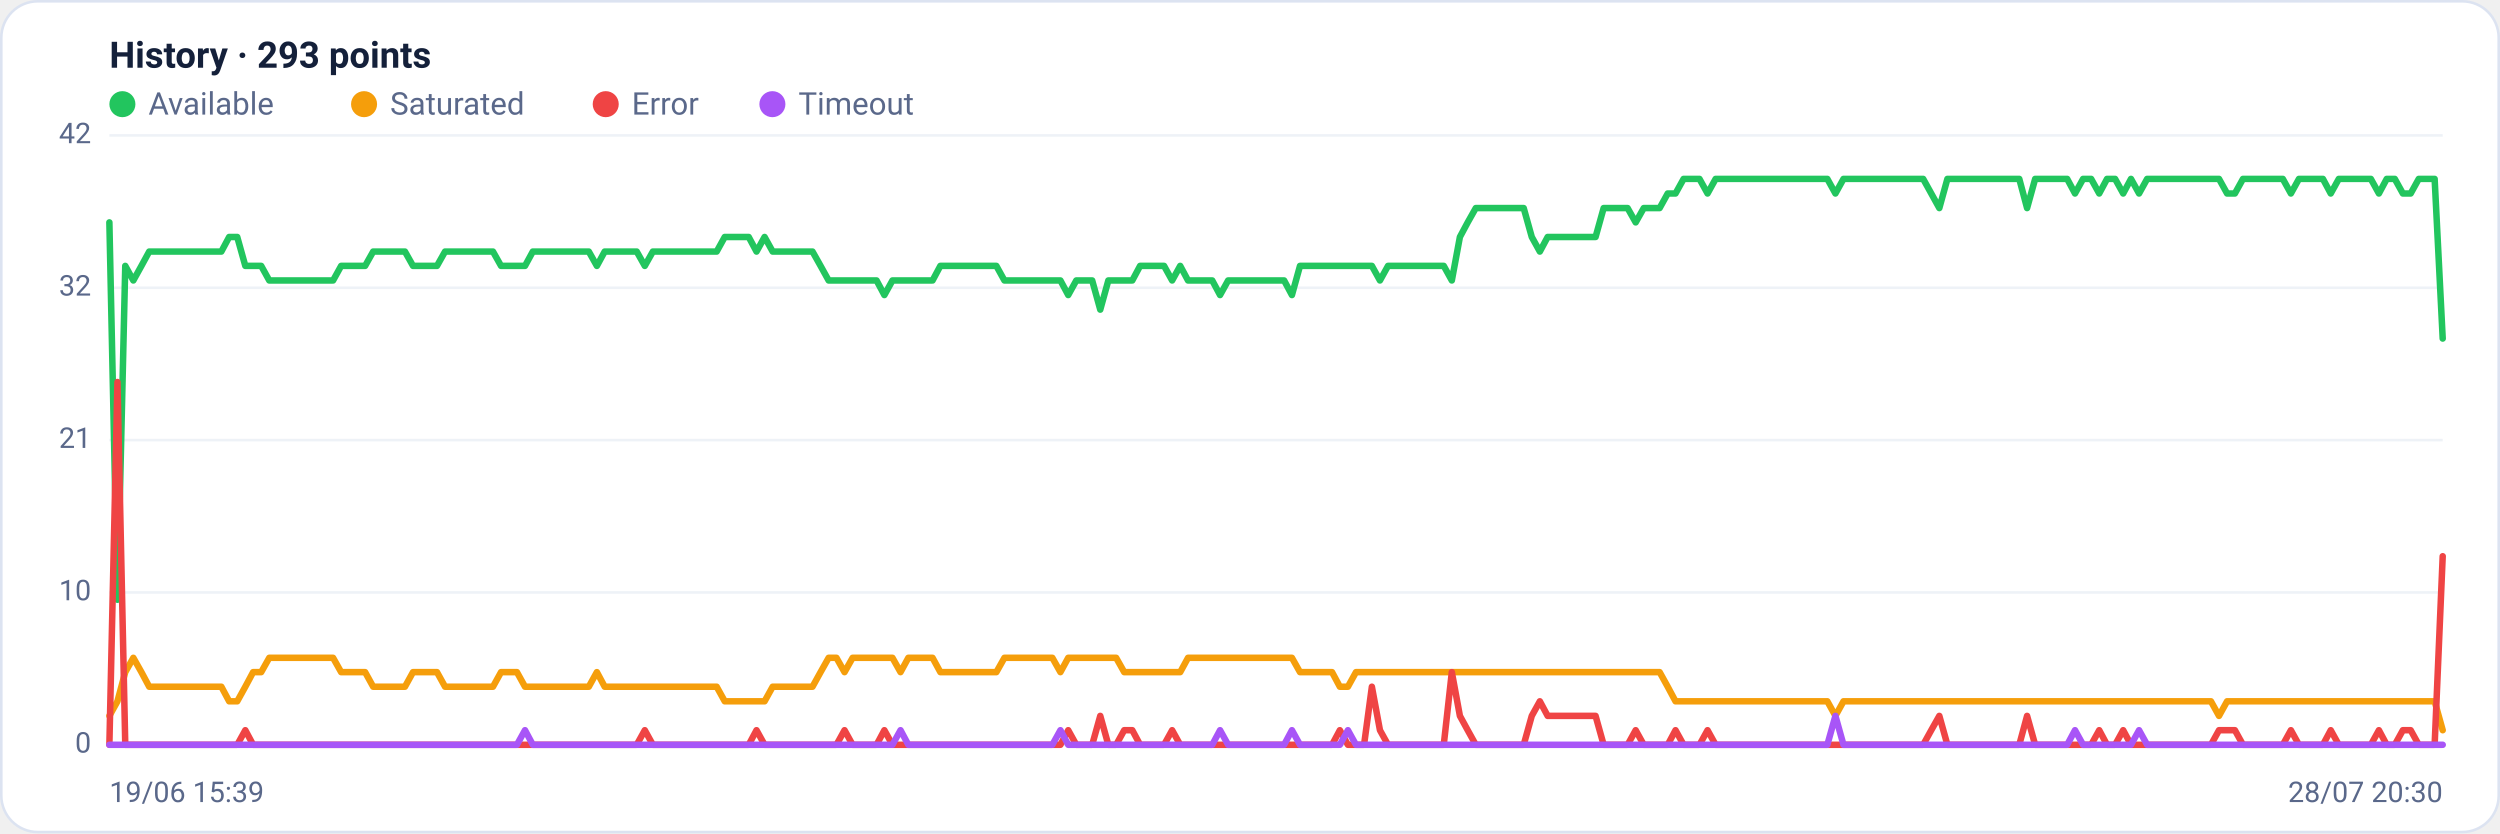
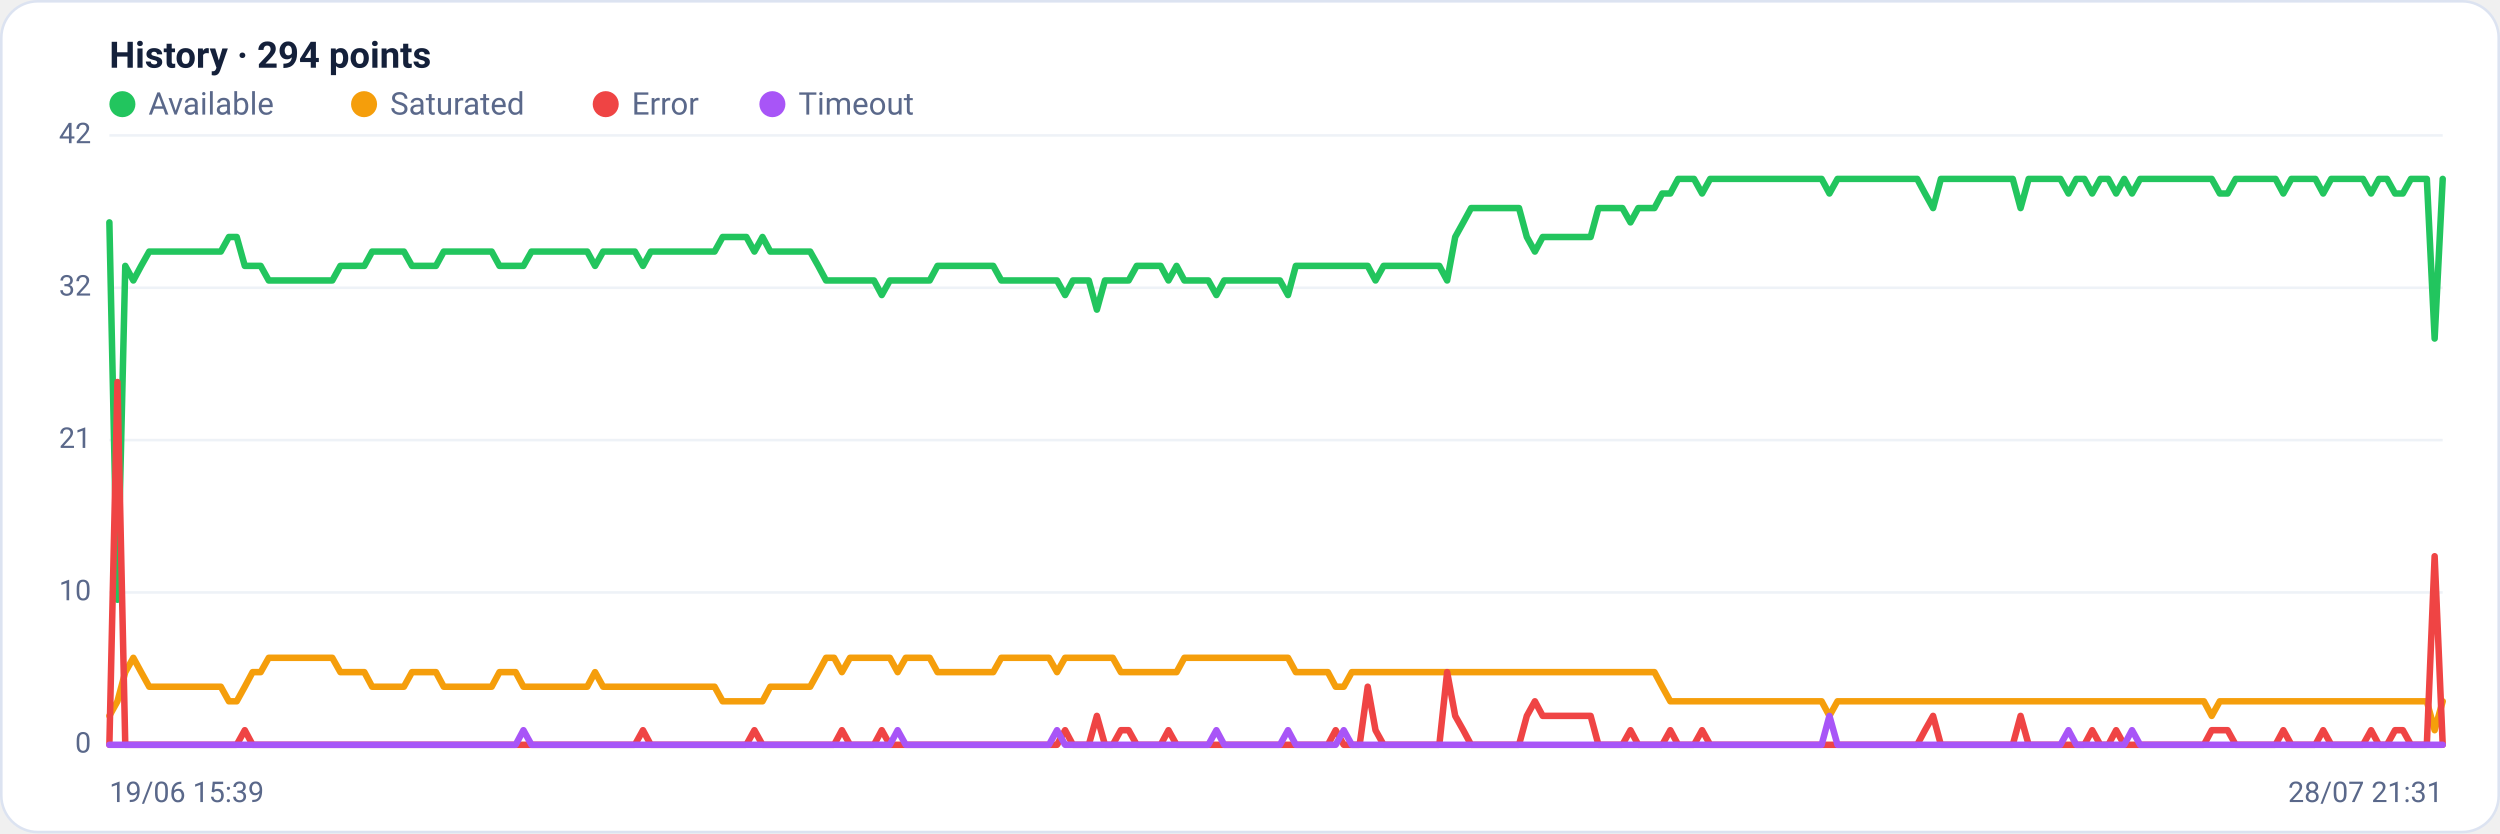
<svg xmlns="http://www.w3.org/2000/svg" viewBox="0 0 960 320" width="960" height="320" font-family="Segoe UI, system-ui, -apple-system, Roboto, Helvetica, Arial, sans-serif" role="img" aria-label="Availability history per region">
  <rect x="0.5" y="0.5" width="959" height="319" rx="14" fill="#ffffff" stroke="#dce3f1" />
-   <text x="42" y="26" font-size="14" font-weight="600" fill="#14203a">History · 293 points</text>
+   <text x="42" y="26" font-size="14" font-weight="600" fill="#14203a">History · 294 points</text>
  <circle cx="47" cy="40" r="5" fill="#22c55e" />
  <text x="57" y="44" font-size="12" fill="#5a688a">Available</text>
  <circle cx="139.8" cy="40" r="5" fill="#f59e0b" />
  <text x="149.8" y="44" font-size="12" fill="#5a688a">Saturated</text>
  <circle cx="232.6" cy="40" r="5" fill="#ef4444" />
  <text x="242.6" y="44" font-size="12" fill="#5a688a">Error</text>
  <circle cx="296.6" cy="40" r="5" fill="#a855f7" />
  <text x="306.6" y="44" font-size="12" fill="#5a688a">Timeout</text>
  <line x1="42" y1="286.0" x2="938" y2="286.0" stroke="#eef2f7" stroke-width="1" />
  <text x="35" y="289.0" text-anchor="end" font-size="11" fill="#5a688a">0</text>
  <line x1="42" y1="227.5" x2="938" y2="227.5" stroke="#eef2f7" stroke-width="1" />
  <text x="35" y="230.5" text-anchor="end" font-size="11" fill="#5a688a">10</text>
  <line x1="42" y1="169.0" x2="938" y2="169.0" stroke="#eef2f7" stroke-width="1" />
  <text x="35" y="172.0" text-anchor="end" font-size="11" fill="#5a688a">21</text>
  <line x1="42" y1="110.5" x2="938" y2="110.5" stroke="#eef2f7" stroke-width="1" />
  <text x="35" y="113.5" text-anchor="end" font-size="11" fill="#5a688a">32</text>
  <line x1="42" y1="52.0" x2="938" y2="52.0" stroke="#eef2f7" stroke-width="1" />
  <text x="35" y="55.0" text-anchor="end" font-size="11" fill="#5a688a">42</text>
-   <polyline fill="none" stroke="#22c55e" stroke-width="2.5" stroke-linejoin="round" stroke-linecap="round" points="42.0,85.4 45.1,230.3 48.1,102.1 51.2,107.7 54.3,102.1 57.3,96.6 60.4,96.6 63.5,96.6 66.5,96.6 69.6,96.6 72.7,96.6 75.8,96.6 78.8,96.6 81.9,96.6 85.0,96.6 88.0,91.0 91.1,91.0 94.2,102.1 97.2,102.1 100.3,102.1 103.4,107.7 106.4,107.7 109.5,107.7 112.6,107.7 115.6,107.7 118.7,107.7 121.8,107.7 124.8,107.7 127.9,107.7 131.0,102.1 134.1,102.1 137.1,102.1 140.2,102.1 143.3,96.6 146.3,96.6 149.4,96.6 152.5,96.6 155.5,96.6 158.6,102.1 161.7,102.1 164.7,102.1 167.8,102.1 170.9,96.6 173.9,96.6 177.0,96.6 180.1,96.6 183.2,96.6 186.2,96.6 189.3,96.6 192.4,102.1 195.4,102.1 198.5,102.1 201.6,102.1 204.6,96.6 207.7,96.6 210.8,96.6 213.8,96.6 216.9,96.6 220.0,96.6 223.0,96.6 226.1,96.6 229.2,102.1 232.2,96.6 235.3,96.6 238.4,96.6 241.5,96.6 244.5,96.6 247.6,102.1 250.7,96.6 253.7,96.6 256.8,96.6 259.9,96.6 262.9,96.6 266.0,96.6 269.1,96.6 272.1,96.6 275.2,96.6 278.3,91.0 281.3,91.0 284.4,91.0 287.5,91.0 290.5,96.6 293.6,91.0 296.7,96.6 299.8,96.6 302.8,96.6 305.9,96.6 309.0,96.6 312.0,96.6 315.1,102.1 318.2,107.7 321.2,107.7 324.3,107.7 327.4,107.7 330.4,107.7 333.5,107.7 336.6,107.7 339.6,113.3 342.7,107.7 345.8,107.7 348.8,107.7 351.9,107.7 355.0,107.7 358.1,107.7 361.1,102.1 364.2,102.1 367.3,102.1 370.3,102.1 373.4,102.1 376.5,102.1 379.5,102.1 382.6,102.1 385.7,107.7 388.7,107.7 391.8,107.7 394.9,107.7 397.9,107.7 401.0,107.7 404.1,107.7 407.2,107.7 410.2,113.3 413.3,107.7 416.4,107.7 419.4,107.7 422.5,118.9 425.6,107.7 428.6,107.7 431.7,107.7 434.8,107.7 437.8,102.1 440.9,102.1 444.0,102.1 447.0,102.1 450.1,107.7 453.2,102.1 456.2,107.7 459.3,107.7 462.4,107.7 465.5,107.7 468.5,113.3 471.6,107.7 474.7,107.7 477.7,107.7 480.8,107.7 483.9,107.7 486.9,107.7 490.0,107.7 493.1,107.7 496.1,113.3 499.2,102.1 502.3,102.1 505.3,102.1 508.4,102.1 511.5,102.1 514.5,102.1 517.6,102.1 520.7,102.1 523.8,102.1 526.8,102.1 529.9,107.7 533.0,102.1 536.0,102.1 539.1,102.1 542.2,102.1 545.2,102.1 548.3,102.1 551.4,102.1 554.4,102.1 557.5,107.7 560.6,91.0 563.6,85.4 566.7,79.9 569.8,79.9 572.8,79.9 575.9,79.9 579.0,79.9 582.1,79.9 585.1,79.9 588.2,91.0 591.3,96.6 594.3,91.0 597.4,91.0 600.5,91.0 603.5,91.0 606.6,91.0 609.7,91.0 612.7,91.0 615.8,79.9 618.9,79.9 621.9,79.9 625.0,79.9 628.1,85.4 631.2,79.9 634.2,79.9 637.3,79.9 640.4,74.3 643.4,74.3 646.5,68.7 649.6,68.7 652.6,68.7 655.7,74.3 658.8,68.7 661.8,68.7 664.9,68.7 668.0,68.7 671.0,68.7 674.1,68.7 677.2,68.7 680.2,68.7 683.3,68.7 686.4,68.7 689.5,68.7 692.5,68.7 695.6,68.7 698.7,68.7 701.7,68.7 704.8,74.3 707.9,68.7 710.9,68.7 714.0,68.7 717.1,68.7 720.1,68.7 723.2,68.7 726.3,68.7 729.3,68.7 732.4,68.7 735.5,68.7 738.5,68.7 741.6,74.3 744.7,79.9 747.8,68.7 750.8,68.7 753.9,68.7 757.0,68.7 760.0,68.7 763.1,68.7 766.2,68.7 769.2,68.7 772.3,68.7 775.4,68.7 778.4,79.9 781.5,68.7 784.6,68.7 787.6,68.7 790.7,68.7 793.8,68.7 796.8,74.3 799.9,68.7 803.0,68.7 806.1,74.3 809.1,68.7 812.2,68.7 815.3,74.3 818.3,68.7 821.4,74.3 824.5,68.7 827.5,68.7 830.6,68.7 833.7,68.7 836.7,68.7 839.8,68.7 842.9,68.7 845.9,68.7 849.0,68.7 852.1,68.7 855.2,74.3 858.2,74.3 861.3,68.7 864.4,68.7 867.4,68.7 870.5,68.7 873.6,68.7 876.6,68.7 879.7,74.3 882.8,68.7 885.8,68.7 888.9,68.7 892.0,68.7 895.0,74.3 898.1,68.7 901.2,68.7 904.2,68.7 907.3,68.7 910.4,68.7 913.5,74.3 916.5,68.7 919.6,68.7 922.7,74.3 925.7,74.3 928.8,68.7 931.9,68.7 934.9,68.7 938.0,130.0" />
-   <polyline fill="none" stroke="#f59e0b" stroke-width="2.5" stroke-linejoin="round" stroke-linecap="round" points="42.0,274.9 45.1,269.3 48.1,258.1 51.2,252.6 54.3,258.1 57.3,263.7 60.4,263.7 63.5,263.7 66.5,263.7 69.6,263.7 72.7,263.7 75.8,263.7 78.8,263.7 81.9,263.7 85.0,263.7 88.0,269.3 91.1,269.3 94.2,263.7 97.2,258.1 100.3,258.1 103.4,252.6 106.4,252.6 109.5,252.6 112.6,252.6 115.6,252.6 118.7,252.6 121.8,252.6 124.8,252.6 127.9,252.6 131.0,258.1 134.1,258.1 137.1,258.1 140.2,258.1 143.3,263.7 146.3,263.7 149.4,263.7 152.5,263.7 155.5,263.7 158.6,258.1 161.7,258.1 164.7,258.1 167.8,258.1 170.9,263.7 173.9,263.7 177.0,263.7 180.1,263.7 183.2,263.7 186.2,263.7 189.3,263.7 192.4,258.1 195.4,258.1 198.5,258.1 201.6,263.7 204.6,263.7 207.7,263.7 210.8,263.7 213.8,263.7 216.9,263.7 220.0,263.7 223.0,263.7 226.1,263.7 229.2,258.1 232.2,263.7 235.3,263.7 238.4,263.7 241.5,263.7 244.5,263.7 247.6,263.7 250.7,263.7 253.7,263.7 256.8,263.7 259.9,263.7 262.9,263.7 266.0,263.7 269.1,263.7 272.1,263.7 275.2,263.7 278.3,269.3 281.3,269.3 284.4,269.3 287.5,269.3 290.5,269.3 293.6,269.3 296.7,263.7 299.8,263.7 302.8,263.7 305.9,263.7 309.0,263.7 312.0,263.7 315.1,258.1 318.2,252.6 321.2,252.6 324.3,258.1 327.4,252.6 330.4,252.6 333.5,252.6 336.6,252.6 339.6,252.6 342.7,252.6 345.8,258.1 348.8,252.6 351.9,252.6 355.0,252.6 358.1,252.6 361.1,258.1 364.2,258.1 367.3,258.1 370.3,258.1 373.4,258.1 376.5,258.1 379.5,258.1 382.6,258.1 385.7,252.6 388.7,252.6 391.8,252.6 394.9,252.6 397.9,252.6 401.0,252.6 404.1,252.6 407.2,258.1 410.2,252.6 413.3,252.6 416.4,252.6 419.4,252.6 422.5,252.6 425.6,252.6 428.6,252.6 431.7,258.1 434.8,258.1 437.8,258.1 440.9,258.1 444.0,258.1 447.0,258.1 450.1,258.1 453.2,258.1 456.2,252.6 459.3,252.6 462.4,252.6 465.5,252.6 468.5,252.6 471.6,252.6 474.7,252.6 477.7,252.6 480.8,252.6 483.9,252.6 486.9,252.6 490.0,252.6 493.1,252.6 496.1,252.6 499.2,258.1 502.3,258.1 505.3,258.1 508.4,258.1 511.5,258.1 514.5,263.7 517.6,263.7 520.7,258.1 523.8,258.1 526.8,258.1 529.9,258.1 533.0,258.1 536.0,258.1 539.1,258.1 542.2,258.1 545.2,258.1 548.3,258.1 551.4,258.1 554.4,258.1 557.5,258.1 560.6,258.1 563.6,258.1 566.7,258.1 569.8,258.1 572.8,258.1 575.9,258.1 579.0,258.1 582.1,258.1 585.1,258.1 588.2,258.1 591.3,258.1 594.3,258.1 597.4,258.1 600.5,258.1 603.5,258.1 606.6,258.1 609.7,258.1 612.7,258.1 615.8,258.1 618.9,258.1 621.9,258.1 625.0,258.1 628.1,258.1 631.2,258.1 634.2,258.1 637.3,258.1 640.4,263.7 643.4,269.3 646.5,269.3 649.6,269.3 652.6,269.3 655.7,269.3 658.8,269.3 661.8,269.3 664.9,269.3 668.0,269.3 671.0,269.3 674.1,269.3 677.2,269.3 680.2,269.3 683.3,269.3 686.4,269.3 689.5,269.3 692.5,269.3 695.6,269.3 698.7,269.3 701.7,269.3 704.8,274.9 707.9,269.3 710.9,269.3 714.0,269.3 717.1,269.3 720.1,269.3 723.2,269.3 726.3,269.3 729.3,269.3 732.4,269.3 735.5,269.3 738.5,269.3 741.6,269.3 744.7,269.3 747.8,269.3 750.8,269.3 753.9,269.3 757.0,269.3 760.0,269.3 763.1,269.3 766.2,269.3 769.2,269.3 772.3,269.3 775.4,269.3 778.4,269.3 781.5,269.3 784.6,269.3 787.6,269.3 790.7,269.3 793.8,269.3 796.8,269.3 799.9,269.3 803.0,269.3 806.1,269.3 809.1,269.3 812.2,269.3 815.3,269.3 818.3,269.3 821.4,269.3 824.5,269.3 827.5,269.3 830.6,269.3 833.7,269.3 836.7,269.3 839.8,269.3 842.9,269.3 845.9,269.3 849.0,269.3 852.1,274.9 855.2,269.3 858.2,269.3 861.3,269.3 864.4,269.3 867.4,269.3 870.5,269.3 873.6,269.3 876.6,269.3 879.7,269.3 882.8,269.3 885.8,269.3 888.9,269.3 892.0,269.3 895.0,269.3 898.1,269.3 901.2,269.3 904.2,269.3 907.3,269.3 910.4,269.3 913.5,269.3 916.5,269.3 919.6,269.3 922.7,269.3 925.7,269.3 928.8,269.3 931.9,269.3 934.9,269.3 938.0,280.4" />
-   <polyline fill="none" stroke="#ef4444" stroke-width="2.5" stroke-linejoin="round" stroke-linecap="round" points="42.0,286.0 45.1,146.7 48.1,286.0 51.2,286.0 54.3,286.0 57.3,286.0 60.4,286.0 63.5,286.0 66.5,286.0 69.6,286.0 72.7,286.0 75.8,286.0 78.8,286.0 81.9,286.0 85.0,286.0 88.0,286.0 91.1,286.0 94.2,280.4 97.2,286.0 100.3,286.0 103.4,286.0 106.4,286.0 109.5,286.0 112.6,286.0 115.6,286.0 118.7,286.0 121.8,286.0 124.8,286.0 127.9,286.0 131.0,286.0 134.1,286.0 137.1,286.0 140.2,286.0 143.3,286.0 146.3,286.0 149.4,286.0 152.5,286.0 155.5,286.0 158.6,286.0 161.7,286.0 164.7,286.0 167.8,286.0 170.9,286.0 173.9,286.0 177.0,286.0 180.1,286.0 183.2,286.0 186.2,286.0 189.3,286.0 192.4,286.0 195.4,286.0 198.5,286.0 201.6,286.0 204.6,286.0 207.7,286.0 210.8,286.0 213.8,286.0 216.9,286.0 220.0,286.0 223.0,286.0 226.1,286.0 229.2,286.0 232.2,286.0 235.3,286.0 238.4,286.0 241.5,286.0 244.5,286.0 247.6,280.4 250.7,286.0 253.7,286.0 256.8,286.0 259.9,286.0 262.9,286.0 266.0,286.0 269.1,286.0 272.1,286.0 275.2,286.0 278.3,286.0 281.3,286.0 284.4,286.0 287.5,286.0 290.5,280.4 293.6,286.0 296.7,286.0 299.8,286.0 302.8,286.0 305.9,286.0 309.0,286.0 312.0,286.0 315.1,286.0 318.2,286.0 321.2,286.0 324.3,280.4 327.4,286.0 330.4,286.0 333.5,286.0 336.6,286.0 339.6,280.4 342.7,286.0 345.8,286.0 348.8,286.0 351.9,286.0 355.0,286.0 358.1,286.0 361.1,286.0 364.2,286.0 367.3,286.0 370.3,286.0 373.4,286.0 376.5,286.0 379.5,286.0 382.6,286.0 385.7,286.0 388.7,286.0 391.8,286.0 394.9,286.0 397.9,286.0 401.0,286.0 404.1,286.0 407.2,286.0 410.2,280.4 413.3,286.0 416.4,286.0 419.4,286.0 422.5,274.9 425.6,286.0 428.6,286.0 431.7,280.4 434.8,280.4 437.8,286.0 440.9,286.0 444.0,286.0 447.0,286.0 450.1,280.4 453.2,286.0 456.2,286.0 459.3,286.0 462.4,286.0 465.5,286.0 468.5,286.0 471.6,286.0 474.7,286.0 477.7,286.0 480.8,286.0 483.9,286.0 486.9,286.0 490.0,286.0 493.1,286.0 496.1,286.0 499.2,286.0 502.3,286.0 505.3,286.0 508.4,286.0 511.5,286.0 514.5,280.4 517.6,286.0 520.7,286.0 523.8,286.0 526.8,263.7 529.9,280.4 533.0,286.0 536.0,286.0 539.1,286.0 542.2,286.0 545.2,286.0 548.3,286.0 551.4,286.0 554.4,286.0 557.5,258.1 560.6,274.9 563.6,280.4 566.7,286.0 569.8,286.0 572.8,286.0 575.9,286.0 579.0,286.0 582.1,286.0 585.1,286.0 588.2,274.9 591.3,269.3 594.3,274.9 597.4,274.9 600.5,274.9 603.5,274.9 606.6,274.9 609.7,274.9 612.7,274.9 615.8,286.0 618.9,286.0 621.9,286.0 625.0,286.0 628.1,280.4 631.2,286.0 634.2,286.0 637.3,286.0 640.4,286.0 643.4,280.4 646.5,286.0 649.6,286.0 652.6,286.0 655.7,280.4 658.8,286.0 661.8,286.0 664.9,286.0 668.0,286.0 671.0,286.0 674.1,286.0 677.2,286.0 680.2,286.0 683.3,286.0 686.4,286.0 689.5,286.0 692.5,286.0 695.6,286.0 698.7,286.0 701.7,286.0 704.8,286.0 707.9,286.0 710.9,286.0 714.0,286.0 717.1,286.0 720.1,286.0 723.2,286.0 726.3,286.0 729.3,286.0 732.4,286.0 735.5,286.0 738.5,286.0 741.6,280.4 744.7,274.9 747.8,286.0 750.8,286.0 753.9,286.0 757.0,286.0 760.0,286.0 763.1,286.0 766.2,286.0 769.2,286.0 772.3,286.0 775.4,286.0 778.4,274.9 781.5,286.0 784.6,286.0 787.6,286.0 790.7,286.0 793.8,286.0 796.8,286.0 799.9,286.0 803.0,286.0 806.1,280.4 809.1,286.0 812.2,286.0 815.3,280.4 818.3,286.0 821.4,286.0 824.5,286.0 827.5,286.0 830.6,286.0 833.7,286.0 836.7,286.0 839.8,286.0 842.9,286.0 845.9,286.0 849.0,286.0 852.1,280.4 855.2,280.4 858.2,280.4 861.3,286.0 864.4,286.0 867.4,286.0 870.5,286.0 873.6,286.0 876.6,286.0 879.7,280.4 882.8,286.0 885.8,286.0 888.9,286.0 892.0,286.0 895.0,280.4 898.1,286.0 901.2,286.0 904.2,286.0 907.3,286.0 910.4,286.0 913.5,280.4 916.5,286.0 919.6,286.0 922.7,280.4 925.7,280.4 928.8,286.0 931.9,286.0 934.9,286.0 938.0,213.6" />
-   <polyline fill="none" stroke="#a855f7" stroke-width="2.5" stroke-linejoin="round" stroke-linecap="round" points="42.0,286.0 45.1,286.0 48.1,286.0 51.2,286.0 54.3,286.0 57.3,286.0 60.4,286.0 63.5,286.0 66.5,286.0 69.6,286.0 72.7,286.0 75.8,286.0 78.8,286.0 81.9,286.0 85.0,286.0 88.0,286.0 91.1,286.0 94.2,286.0 97.2,286.0 100.3,286.0 103.4,286.0 106.4,286.0 109.5,286.0 112.6,286.0 115.6,286.0 118.7,286.0 121.8,286.0 124.8,286.0 127.9,286.0 131.0,286.0 134.1,286.0 137.1,286.0 140.2,286.0 143.3,286.0 146.3,286.0 149.4,286.0 152.5,286.0 155.5,286.0 158.6,286.0 161.7,286.0 164.7,286.0 167.8,286.0 170.9,286.0 173.9,286.0 177.0,286.0 180.1,286.0 183.2,286.0 186.2,286.0 189.3,286.0 192.4,286.0 195.4,286.0 198.5,286.0 201.6,280.4 204.6,286.0 207.7,286.0 210.8,286.0 213.8,286.0 216.9,286.0 220.0,286.0 223.0,286.0 226.1,286.0 229.2,286.0 232.2,286.0 235.3,286.0 238.4,286.0 241.5,286.0 244.5,286.0 247.6,286.0 250.7,286.0 253.7,286.0 256.8,286.0 259.9,286.0 262.9,286.0 266.0,286.0 269.1,286.0 272.1,286.0 275.2,286.0 278.3,286.0 281.3,286.0 284.4,286.0 287.5,286.0 290.5,286.0 293.6,286.0 296.7,286.0 299.8,286.0 302.8,286.0 305.9,286.0 309.0,286.0 312.0,286.0 315.1,286.0 318.2,286.0 321.2,286.0 324.3,286.0 327.4,286.0 330.4,286.0 333.5,286.0 336.6,286.0 339.6,286.0 342.7,286.0 345.8,280.4 348.8,286.0 351.9,286.0 355.0,286.0 358.1,286.0 361.1,286.0 364.2,286.0 367.3,286.0 370.3,286.0 373.4,286.0 376.5,286.0 379.5,286.0 382.6,286.0 385.7,286.0 388.7,286.0 391.8,286.0 394.9,286.0 397.9,286.0 401.0,286.0 404.1,286.0 407.2,280.4 410.2,286.0 413.3,286.0 416.4,286.0 419.4,286.0 422.5,286.0 425.6,286.0 428.6,286.0 431.7,286.0 434.8,286.0 437.8,286.0 440.9,286.0 444.0,286.0 447.0,286.0 450.1,286.0 453.2,286.0 456.2,286.0 459.3,286.0 462.4,286.0 465.5,286.0 468.5,280.4 471.6,286.0 474.7,286.0 477.7,286.0 480.8,286.0 483.9,286.0 486.9,286.0 490.0,286.0 493.1,286.0 496.1,280.4 499.2,286.0 502.3,286.0 505.3,286.0 508.4,286.0 511.5,286.0 514.5,286.0 517.6,280.4 520.7,286.0 523.8,286.0 526.8,286.0 529.9,286.0 533.0,286.0 536.0,286.0 539.1,286.0 542.2,286.0 545.2,286.0 548.3,286.0 551.4,286.0 554.4,286.0 557.5,286.0 560.6,286.0 563.6,286.0 566.7,286.0 569.8,286.0 572.8,286.0 575.9,286.0 579.0,286.0 582.1,286.0 585.1,286.0 588.2,286.0 591.3,286.0 594.3,286.0 597.4,286.0 600.5,286.0 603.5,286.0 606.6,286.0 609.7,286.0 612.7,286.0 615.8,286.0 618.9,286.0 621.9,286.0 625.0,286.0 628.1,286.0 631.2,286.0 634.2,286.0 637.3,286.0 640.4,286.0 643.4,286.0 646.5,286.0 649.6,286.0 652.6,286.0 655.7,286.0 658.8,286.0 661.8,286.0 664.9,286.0 668.0,286.0 671.0,286.0 674.1,286.0 677.2,286.0 680.2,286.0 683.3,286.0 686.4,286.0 689.5,286.0 692.5,286.0 695.6,286.0 698.7,286.0 701.7,286.0 704.8,274.9 707.9,286.0 710.9,286.0 714.0,286.0 717.1,286.0 720.1,286.0 723.2,286.0 726.3,286.0 729.3,286.0 732.4,286.0 735.5,286.0 738.5,286.0 741.6,286.0 744.7,286.0 747.8,286.0 750.8,286.0 753.9,286.0 757.0,286.0 760.0,286.0 763.1,286.0 766.2,286.0 769.2,286.0 772.3,286.0 775.4,286.0 778.4,286.0 781.5,286.0 784.6,286.0 787.6,286.0 790.7,286.0 793.8,286.0 796.8,280.4 799.9,286.0 803.0,286.0 806.1,286.0 809.1,286.0 812.2,286.0 815.3,286.0 818.3,286.0 821.4,280.4 824.5,286.0 827.5,286.0 830.6,286.0 833.7,286.0 836.7,286.0 839.8,286.0 842.9,286.0 845.9,286.0 849.0,286.0 852.1,286.0 855.2,286.0 858.2,286.0 861.3,286.0 864.4,286.0 867.4,286.0 870.5,286.0 873.6,286.0 876.6,286.0 879.7,286.0 882.8,286.0 885.8,286.0 888.9,286.0 892.0,286.0 895.0,286.0 898.1,286.0 901.2,286.0 904.2,286.0 907.3,286.0 910.4,286.0 913.5,286.0 916.5,286.0 919.6,286.0 922.7,286.0 925.7,286.0 928.8,286.0 931.9,286.0 934.9,286.0 938.0,286.0" />
+   <polyline fill="none" stroke="#22c55e" stroke-width="2.5" stroke-linejoin="round" stroke-linecap="round" points="42.0,85.4 45.1,230.3 48.1,102.1 51.2,107.7 54.2,102.1 57.3,96.6 60.3,96.6 63.4,96.6 66.5,96.6 69.5,96.6 72.6,96.6 75.6,96.6 78.7,96.6 81.8,96.6 84.8,96.6 87.9,91.0 90.9,91.0 94.0,102.1 97.0,102.1 100.1,102.1 103.2,107.7 106.2,107.7 109.3,107.7 112.3,107.7 115.4,107.7 118.5,107.7 121.5,107.7 124.6,107.7 127.6,107.7 130.7,102.1 133.7,102.1 136.8,102.1 139.9,102.1 142.9,96.6 146.0,96.6 149.0,96.6 152.1,96.6 155.1,96.6 158.2,102.1 161.3,102.1 164.3,102.1 167.4,102.1 170.4,96.6 173.5,96.6 176.6,96.6 179.6,96.6 182.7,96.6 185.7,96.6 188.8,96.6 191.8,102.1 194.9,102.1 198.0,102.1 201.0,102.1 204.1,96.6 207.1,96.6 210.2,96.6 213.2,96.6 216.3,96.6 219.4,96.6 222.4,96.6 225.5,96.6 228.5,102.1 231.6,96.6 234.7,96.6 237.7,96.6 240.8,96.6 243.8,96.6 246.9,102.1 249.9,96.6 253.0,96.6 256.1,96.6 259.1,96.6 262.2,96.6 265.2,96.6 268.3,96.6 271.4,96.6 274.4,96.6 277.5,91.0 280.5,91.0 283.6,91.0 286.6,91.0 289.7,96.6 292.8,91.0 295.8,96.6 298.9,96.6 301.9,96.6 305.0,96.6 308.0,96.6 311.1,96.6 314.2,102.1 317.2,107.7 320.3,107.7 323.3,107.7 326.4,107.7 329.5,107.7 332.5,107.7 335.6,107.7 338.6,113.3 341.7,107.7 344.7,107.7 347.8,107.7 350.9,107.7 353.9,107.7 357.0,107.7 360.0,102.1 363.1,102.1 366.2,102.1 369.2,102.1 372.3,102.1 375.3,102.1 378.4,102.1 381.4,102.1 384.5,107.7 387.6,107.7 390.6,107.7 393.7,107.7 396.7,107.7 399.8,107.7 402.8,107.7 405.9,107.7 409.0,113.3 412.0,107.7 415.1,107.7 418.1,107.7 421.2,118.9 424.3,107.7 427.3,107.7 430.4,107.7 433.4,107.7 436.5,102.1 439.5,102.1 442.6,102.1 445.7,102.1 448.7,107.7 451.8,102.1 454.8,107.7 457.9,107.7 460.9,107.7 464.0,107.7 467.1,113.3 470.1,107.7 473.2,107.7 476.2,107.7 479.3,107.7 482.4,107.7 485.4,107.7 488.5,107.7 491.5,107.7 494.6,113.3 497.6,102.1 500.7,102.1 503.8,102.1 506.8,102.1 509.9,102.1 512.9,102.1 516.0,102.1 519.1,102.1 522.1,102.1 525.2,102.1 528.2,107.7 531.3,102.1 534.3,102.1 537.4,102.1 540.5,102.1 543.5,102.1 546.6,102.1 549.6,102.1 552.7,102.1 555.7,107.7 558.8,91.0 561.9,85.4 564.9,79.9 568.0,79.9 571.0,79.9 574.1,79.9 577.2,79.9 580.2,79.9 583.3,79.9 586.3,91.0 589.4,96.6 592.4,91.0 595.5,91.0 598.6,91.0 601.6,91.0 604.7,91.0 607.7,91.0 610.8,91.0 613.8,79.9 616.9,79.9 620.0,79.9 623.0,79.9 626.1,85.4 629.1,79.9 632.2,79.9 635.3,79.9 638.3,74.3 641.4,74.3 644.4,68.7 647.5,68.7 650.5,68.7 653.6,74.3 656.7,68.7 659.7,68.7 662.8,68.7 665.8,68.7 668.9,68.7 672.0,68.7 675.0,68.7 678.1,68.7 681.1,68.7 684.2,68.7 687.2,68.7 690.3,68.7 693.4,68.7 696.4,68.7 699.5,68.7 702.5,74.3 705.6,68.7 708.6,68.7 711.7,68.7 714.8,68.7 717.8,68.7 720.9,68.7 723.9,68.7 727.0,68.7 730.1,68.7 733.1,68.7 736.2,68.7 739.2,74.3 742.3,79.9 745.3,68.7 748.4,68.7 751.5,68.7 754.5,68.7 757.6,68.7 760.6,68.7 763.7,68.7 766.8,68.7 769.8,68.7 772.9,68.7 775.9,79.9 779.0,68.7 782.0,68.7 785.1,68.7 788.2,68.7 791.2,68.7 794.3,74.3 797.3,68.7 800.4,68.7 803.4,74.3 806.5,68.7 809.6,68.7 812.6,74.3 815.7,68.7 818.7,74.3 821.8,68.7 824.9,68.7 827.9,68.7 831.0,68.7 834.0,68.7 837.1,68.7 840.1,68.7 843.2,68.7 846.3,68.7 849.3,68.7 852.4,74.3 855.4,74.3 858.5,68.7 861.5,68.7 864.6,68.7 867.7,68.7 870.7,68.7 873.8,68.7 876.8,74.3 879.9,68.7 883.0,68.7 886.0,68.7 889.1,68.7 892.1,74.3 895.2,68.7 898.2,68.7 901.3,68.7 904.4,68.7 907.4,68.7 910.5,74.3 913.5,68.7 916.6,68.7 919.7,74.3 922.7,74.3 925.8,68.7 928.8,68.7 931.9,68.7 934.9,130.0 938.0,68.7" />
+   <polyline fill="none" stroke="#f59e0b" stroke-width="2.5" stroke-linejoin="round" stroke-linecap="round" points="42.0,274.9 45.1,269.3 48.1,258.1 51.2,252.6 54.2,258.1 57.3,263.7 60.3,263.7 63.4,263.7 66.5,263.7 69.5,263.7 72.6,263.7 75.6,263.7 78.7,263.7 81.8,263.7 84.8,263.7 87.9,269.3 90.9,269.3 94.0,263.7 97.0,258.1 100.1,258.1 103.2,252.6 106.2,252.6 109.3,252.6 112.3,252.6 115.4,252.6 118.5,252.6 121.5,252.6 124.6,252.6 127.6,252.6 130.7,258.1 133.7,258.1 136.8,258.1 139.9,258.1 142.9,263.7 146.0,263.7 149.0,263.7 152.1,263.7 155.1,263.7 158.2,258.1 161.3,258.1 164.3,258.1 167.4,258.1 170.4,263.7 173.5,263.7 176.6,263.7 179.6,263.7 182.7,263.7 185.7,263.7 188.8,263.7 191.8,258.1 194.9,258.1 198.0,258.1 201.0,263.7 204.1,263.7 207.1,263.7 210.2,263.7 213.2,263.7 216.3,263.7 219.4,263.7 222.4,263.7 225.5,263.7 228.5,258.1 231.6,263.7 234.7,263.7 237.7,263.7 240.8,263.7 243.8,263.7 246.9,263.7 249.9,263.7 253.0,263.7 256.1,263.7 259.1,263.7 262.2,263.7 265.2,263.7 268.3,263.7 271.4,263.7 274.4,263.7 277.5,269.3 280.5,269.3 283.6,269.3 286.6,269.3 289.7,269.3 292.8,269.3 295.8,263.7 298.9,263.7 301.9,263.7 305.0,263.7 308.0,263.7 311.1,263.7 314.2,258.1 317.2,252.6 320.3,252.6 323.3,258.1 326.4,252.6 329.5,252.6 332.5,252.6 335.6,252.6 338.6,252.6 341.7,252.6 344.7,258.1 347.8,252.6 350.9,252.6 353.9,252.6 357.0,252.6 360.0,258.1 363.1,258.1 366.2,258.1 369.2,258.1 372.3,258.1 375.3,258.1 378.4,258.1 381.4,258.1 384.5,252.6 387.6,252.6 390.6,252.6 393.7,252.6 396.7,252.6 399.8,252.6 402.8,252.6 405.9,258.1 409.0,252.6 412.0,252.6 415.1,252.6 418.1,252.6 421.2,252.6 424.3,252.6 427.3,252.6 430.4,258.1 433.4,258.1 436.5,258.1 439.5,258.1 442.6,258.1 445.7,258.1 448.7,258.1 451.8,258.1 454.8,252.6 457.9,252.6 460.9,252.6 464.0,252.6 467.1,252.6 470.1,252.6 473.2,252.6 476.2,252.6 479.3,252.6 482.4,252.6 485.4,252.6 488.5,252.6 491.5,252.6 494.6,252.6 497.6,258.1 500.7,258.1 503.8,258.1 506.8,258.1 509.9,258.1 512.9,263.7 516.0,263.7 519.1,258.1 522.1,258.1 525.2,258.1 528.2,258.1 531.3,258.1 534.3,258.1 537.4,258.1 540.5,258.1 543.5,258.1 546.6,258.1 549.6,258.1 552.7,258.1 555.7,258.1 558.8,258.1 561.9,258.1 564.9,258.1 568.0,258.1 571.0,258.1 574.1,258.1 577.2,258.1 580.2,258.1 583.3,258.1 586.3,258.1 589.4,258.1 592.4,258.1 595.5,258.1 598.6,258.1 601.6,258.1 604.7,258.1 607.7,258.1 610.8,258.1 613.8,258.1 616.9,258.1 620.0,258.1 623.0,258.1 626.1,258.1 629.1,258.1 632.2,258.1 635.3,258.1 638.3,263.7 641.4,269.3 644.4,269.3 647.5,269.3 650.5,269.3 653.6,269.3 656.7,269.3 659.7,269.3 662.8,269.3 665.8,269.3 668.9,269.3 672.0,269.3 675.0,269.3 678.1,269.3 681.1,269.3 684.2,269.3 687.2,269.3 690.3,269.3 693.4,269.3 696.4,269.3 699.5,269.3 702.5,274.9 705.6,269.3 708.6,269.3 711.7,269.3 714.8,269.3 717.8,269.3 720.9,269.3 723.9,269.3 727.0,269.3 730.1,269.3 733.1,269.3 736.2,269.3 739.2,269.3 742.3,269.3 745.3,269.3 748.4,269.3 751.5,269.3 754.5,269.3 757.6,269.3 760.6,269.3 763.7,269.3 766.8,269.3 769.8,269.3 772.9,269.3 775.9,269.3 779.0,269.3 782.0,269.3 785.1,269.3 788.2,269.3 791.2,269.3 794.3,269.3 797.3,269.3 800.4,269.3 803.4,269.3 806.5,269.3 809.6,269.3 812.6,269.3 815.7,269.3 818.7,269.3 821.8,269.3 824.9,269.3 827.9,269.3 831.0,269.3 834.0,269.3 837.1,269.3 840.1,269.3 843.2,269.3 846.3,269.3 849.3,274.9 852.4,269.3 855.4,269.3 858.5,269.3 861.5,269.3 864.6,269.3 867.7,269.3 870.7,269.3 873.8,269.3 876.8,269.3 879.9,269.3 883.0,269.3 886.0,269.3 889.1,269.3 892.1,269.3 895.2,269.3 898.2,269.3 901.3,269.3 904.4,269.3 907.4,269.3 910.5,269.3 913.5,269.3 916.6,269.3 919.7,269.3 922.7,269.3 925.8,269.3 928.8,269.3 931.9,269.3 934.9,280.4 938.0,269.3" />
+   <polyline fill="none" stroke="#ef4444" stroke-width="2.5" stroke-linejoin="round" stroke-linecap="round" points="42.0,286.0 45.1,146.7 48.1,286.0 51.2,286.0 54.2,286.0 57.3,286.0 60.3,286.0 63.4,286.0 66.5,286.0 69.5,286.0 72.6,286.0 75.6,286.0 78.7,286.0 81.8,286.0 84.8,286.0 87.9,286.0 90.9,286.0 94.0,280.4 97.0,286.0 100.1,286.0 103.2,286.0 106.2,286.0 109.3,286.0 112.3,286.0 115.4,286.0 118.5,286.0 121.5,286.0 124.6,286.0 127.6,286.0 130.7,286.0 133.7,286.0 136.8,286.0 139.9,286.0 142.9,286.0 146.0,286.0 149.0,286.0 152.1,286.0 155.1,286.0 158.2,286.0 161.3,286.0 164.3,286.0 167.4,286.0 170.4,286.0 173.5,286.0 176.6,286.0 179.6,286.0 182.7,286.0 185.7,286.0 188.8,286.0 191.8,286.0 194.9,286.0 198.0,286.0 201.0,286.0 204.1,286.0 207.1,286.0 210.2,286.0 213.2,286.0 216.3,286.0 219.4,286.0 222.4,286.0 225.5,286.0 228.5,286.0 231.6,286.0 234.7,286.0 237.7,286.0 240.8,286.0 243.8,286.0 246.9,280.4 249.9,286.0 253.0,286.0 256.1,286.0 259.1,286.0 262.2,286.0 265.2,286.0 268.3,286.0 271.4,286.0 274.4,286.0 277.5,286.0 280.5,286.0 283.6,286.0 286.6,286.0 289.7,280.4 292.8,286.0 295.8,286.0 298.9,286.0 301.9,286.0 305.0,286.0 308.0,286.0 311.1,286.0 314.2,286.0 317.2,286.0 320.3,286.0 323.3,280.4 326.4,286.0 329.5,286.0 332.5,286.0 335.6,286.0 338.6,280.4 341.7,286.0 344.7,286.0 347.8,286.0 350.9,286.0 353.9,286.0 357.0,286.0 360.0,286.0 363.1,286.0 366.2,286.0 369.2,286.0 372.3,286.0 375.3,286.0 378.4,286.0 381.4,286.0 384.5,286.0 387.6,286.0 390.6,286.0 393.7,286.0 396.7,286.0 399.8,286.0 402.8,286.0 405.9,286.0 409.0,280.4 412.0,286.0 415.1,286.0 418.1,286.0 421.2,274.9 424.3,286.0 427.3,286.0 430.4,280.4 433.4,280.4 436.5,286.0 439.5,286.0 442.6,286.0 445.7,286.0 448.7,280.4 451.8,286.0 454.8,286.0 457.9,286.0 460.9,286.0 464.0,286.0 467.1,286.0 470.1,286.0 473.2,286.0 476.2,286.0 479.3,286.0 482.4,286.0 485.4,286.0 488.5,286.0 491.5,286.0 494.6,286.0 497.6,286.0 500.7,286.0 503.8,286.0 506.8,286.0 509.9,286.0 512.9,280.4 516.0,286.0 519.1,286.0 522.1,286.0 525.2,263.7 528.2,280.4 531.3,286.0 534.3,286.0 537.4,286.0 540.5,286.0 543.5,286.0 546.6,286.0 549.6,286.0 552.7,286.0 555.7,258.1 558.8,274.9 561.9,280.4 564.9,286.0 568.0,286.0 571.0,286.0 574.1,286.0 577.2,286.0 580.2,286.0 583.3,286.0 586.3,274.9 589.4,269.3 592.4,274.9 595.5,274.9 598.6,274.9 601.6,274.9 604.7,274.9 607.7,274.9 610.8,274.9 613.8,286.0 616.9,286.0 620.0,286.0 623.0,286.0 626.1,280.4 629.1,286.0 632.2,286.0 635.3,286.0 638.3,286.0 641.4,280.4 644.4,286.0 647.5,286.0 650.5,286.0 653.6,280.4 656.7,286.0 659.7,286.0 662.8,286.0 665.8,286.0 668.9,286.0 672.0,286.0 675.0,286.0 678.1,286.0 681.1,286.0 684.2,286.0 687.2,286.0 690.3,286.0 693.4,286.0 696.4,286.0 699.5,286.0 702.5,286.0 705.6,286.0 708.6,286.0 711.7,286.0 714.8,286.0 717.8,286.0 720.9,286.0 723.9,286.0 727.0,286.0 730.1,286.0 733.1,286.0 736.2,286.0 739.2,280.4 742.3,274.9 745.3,286.0 748.4,286.0 751.5,286.0 754.5,286.0 757.6,286.0 760.6,286.0 763.7,286.0 766.8,286.0 769.8,286.0 772.9,286.0 775.9,274.9 779.0,286.0 782.0,286.0 785.1,286.0 788.2,286.0 791.2,286.0 794.3,286.0 797.3,286.0 800.4,286.0 803.4,280.4 806.5,286.0 809.6,286.0 812.6,280.4 815.7,286.0 818.7,286.0 821.8,286.0 824.9,286.0 827.9,286.0 831.0,286.0 834.0,286.0 837.1,286.0 840.1,286.0 843.2,286.0 846.3,286.0 849.3,280.4 852.4,280.4 855.4,280.4 858.5,286.0 861.5,286.0 864.6,286.0 867.7,286.0 870.7,286.0 873.8,286.0 876.8,280.4 879.9,286.0 883.0,286.0 886.0,286.0 889.1,286.0 892.1,280.4 895.2,286.0 898.2,286.0 901.3,286.0 904.4,286.0 907.4,286.0 910.5,280.4 913.5,286.0 916.6,286.0 919.7,280.4 922.7,280.4 925.8,286.0 928.8,286.0 931.9,286.0 934.9,213.6 938.0,286.0" />
+   <polyline fill="none" stroke="#a855f7" stroke-width="2.5" stroke-linejoin="round" stroke-linecap="round" points="42.0,286.0 45.1,286.0 48.1,286.0 51.2,286.0 54.2,286.0 57.3,286.0 60.3,286.0 63.4,286.0 66.5,286.0 69.5,286.0 72.6,286.0 75.6,286.0 78.7,286.0 81.8,286.0 84.8,286.0 87.9,286.0 90.9,286.0 94.0,286.0 97.0,286.0 100.1,286.0 103.2,286.0 106.2,286.0 109.3,286.0 112.3,286.0 115.4,286.0 118.5,286.0 121.5,286.0 124.6,286.0 127.6,286.0 130.7,286.0 133.7,286.0 136.8,286.0 139.9,286.0 142.9,286.0 146.0,286.0 149.0,286.0 152.1,286.0 155.1,286.0 158.2,286.0 161.3,286.0 164.3,286.0 167.4,286.0 170.4,286.0 173.5,286.0 176.6,286.0 179.6,286.0 182.7,286.0 185.7,286.0 188.8,286.0 191.8,286.0 194.9,286.0 198.0,286.0 201.0,280.4 204.1,286.0 207.1,286.0 210.2,286.0 213.2,286.0 216.3,286.0 219.4,286.0 222.4,286.0 225.5,286.0 228.5,286.0 231.6,286.0 234.7,286.0 237.7,286.0 240.8,286.0 243.8,286.0 246.9,286.0 249.9,286.0 253.0,286.0 256.1,286.0 259.1,286.0 262.2,286.0 265.2,286.0 268.3,286.0 271.4,286.0 274.4,286.0 277.5,286.0 280.5,286.0 283.6,286.0 286.6,286.0 289.7,286.0 292.8,286.0 295.8,286.0 298.9,286.0 301.9,286.0 305.0,286.0 308.0,286.0 311.1,286.0 314.2,286.0 317.2,286.0 320.3,286.0 323.3,286.0 326.4,286.0 329.5,286.0 332.5,286.0 335.6,286.0 338.6,286.0 341.7,286.0 344.7,280.4 347.8,286.0 350.9,286.0 353.9,286.0 357.0,286.0 360.0,286.0 363.1,286.0 366.2,286.0 369.2,286.0 372.3,286.0 375.3,286.0 378.4,286.0 381.4,286.0 384.5,286.0 387.6,286.0 390.6,286.0 393.7,286.0 396.7,286.0 399.8,286.0 402.8,286.0 405.9,280.4 409.0,286.0 412.0,286.0 415.1,286.0 418.1,286.0 421.2,286.0 424.3,286.0 427.3,286.0 430.4,286.0 433.4,286.0 436.5,286.0 439.5,286.0 442.6,286.0 445.7,286.0 448.7,286.0 451.8,286.0 454.8,286.0 457.9,286.0 460.9,286.0 464.0,286.0 467.1,280.4 470.1,286.0 473.2,286.0 476.2,286.0 479.3,286.0 482.4,286.0 485.4,286.0 488.5,286.0 491.5,286.0 494.6,280.4 497.6,286.0 500.7,286.0 503.8,286.0 506.8,286.0 509.9,286.0 512.9,286.0 516.0,280.4 519.1,286.0 522.1,286.0 525.2,286.0 528.2,286.0 531.3,286.0 534.3,286.0 537.4,286.0 540.5,286.0 543.5,286.0 546.6,286.0 549.6,286.0 552.7,286.0 555.7,286.0 558.8,286.0 561.9,286.0 564.9,286.0 568.0,286.0 571.0,286.0 574.1,286.0 577.2,286.0 580.2,286.0 583.3,286.0 586.3,286.0 589.4,286.0 592.4,286.0 595.5,286.0 598.6,286.0 601.6,286.0 604.7,286.0 607.7,286.0 610.8,286.0 613.8,286.0 616.9,286.0 620.0,286.0 623.0,286.0 626.1,286.0 629.1,286.0 632.2,286.0 635.3,286.0 638.3,286.0 641.4,286.0 644.4,286.0 647.5,286.0 650.5,286.0 653.6,286.0 656.7,286.0 659.7,286.0 662.8,286.0 665.8,286.0 668.9,286.0 672.0,286.0 675.0,286.0 678.1,286.0 681.1,286.0 684.2,286.0 687.2,286.0 690.3,286.0 693.4,286.0 696.4,286.0 699.5,286.0 702.5,274.9 705.6,286.0 708.6,286.0 711.7,286.0 714.8,286.0 717.8,286.0 720.9,286.0 723.9,286.0 727.0,286.0 730.1,286.0 733.1,286.0 736.2,286.0 739.2,286.0 742.3,286.0 745.3,286.0 748.4,286.0 751.5,286.0 754.5,286.0 757.6,286.0 760.6,286.0 763.7,286.0 766.8,286.0 769.8,286.0 772.9,286.0 775.9,286.0 779.0,286.0 782.0,286.0 785.1,286.0 788.2,286.0 791.2,286.0 794.3,280.4 797.3,286.0 800.4,286.0 803.4,286.0 806.5,286.0 809.6,286.0 812.6,286.0 815.7,286.0 818.7,280.4 821.8,286.0 824.9,286.0 827.9,286.0 831.0,286.0 834.0,286.0 837.1,286.0 840.1,286.0 843.2,286.0 846.3,286.0 849.3,286.0 852.4,286.0 855.4,286.0 858.5,286.0 861.5,286.0 864.6,286.0 867.7,286.0 870.7,286.0 873.8,286.0 876.8,286.0 879.9,286.0 883.0,286.0 886.0,286.0 889.1,286.0 892.1,286.0 895.2,286.0 898.2,286.0 901.3,286.0 904.4,286.0 907.4,286.0 910.5,286.0 913.5,286.0 916.6,286.0 919.7,286.0 922.7,286.0 925.8,286.0 928.8,286.0 931.9,286.0 934.9,286.0 938.0,286.0" />
  <text x="42" y="308" font-size="11" fill="#5a688a">19/06 15:39</text>
-   <text x="938" y="308" text-anchor="end" font-size="11" fill="#5a688a">28/07 20:30</text>
+   <text x="938" y="308" text-anchor="end" font-size="11" fill="#5a688a">28/07 21:31</text>
</svg>
